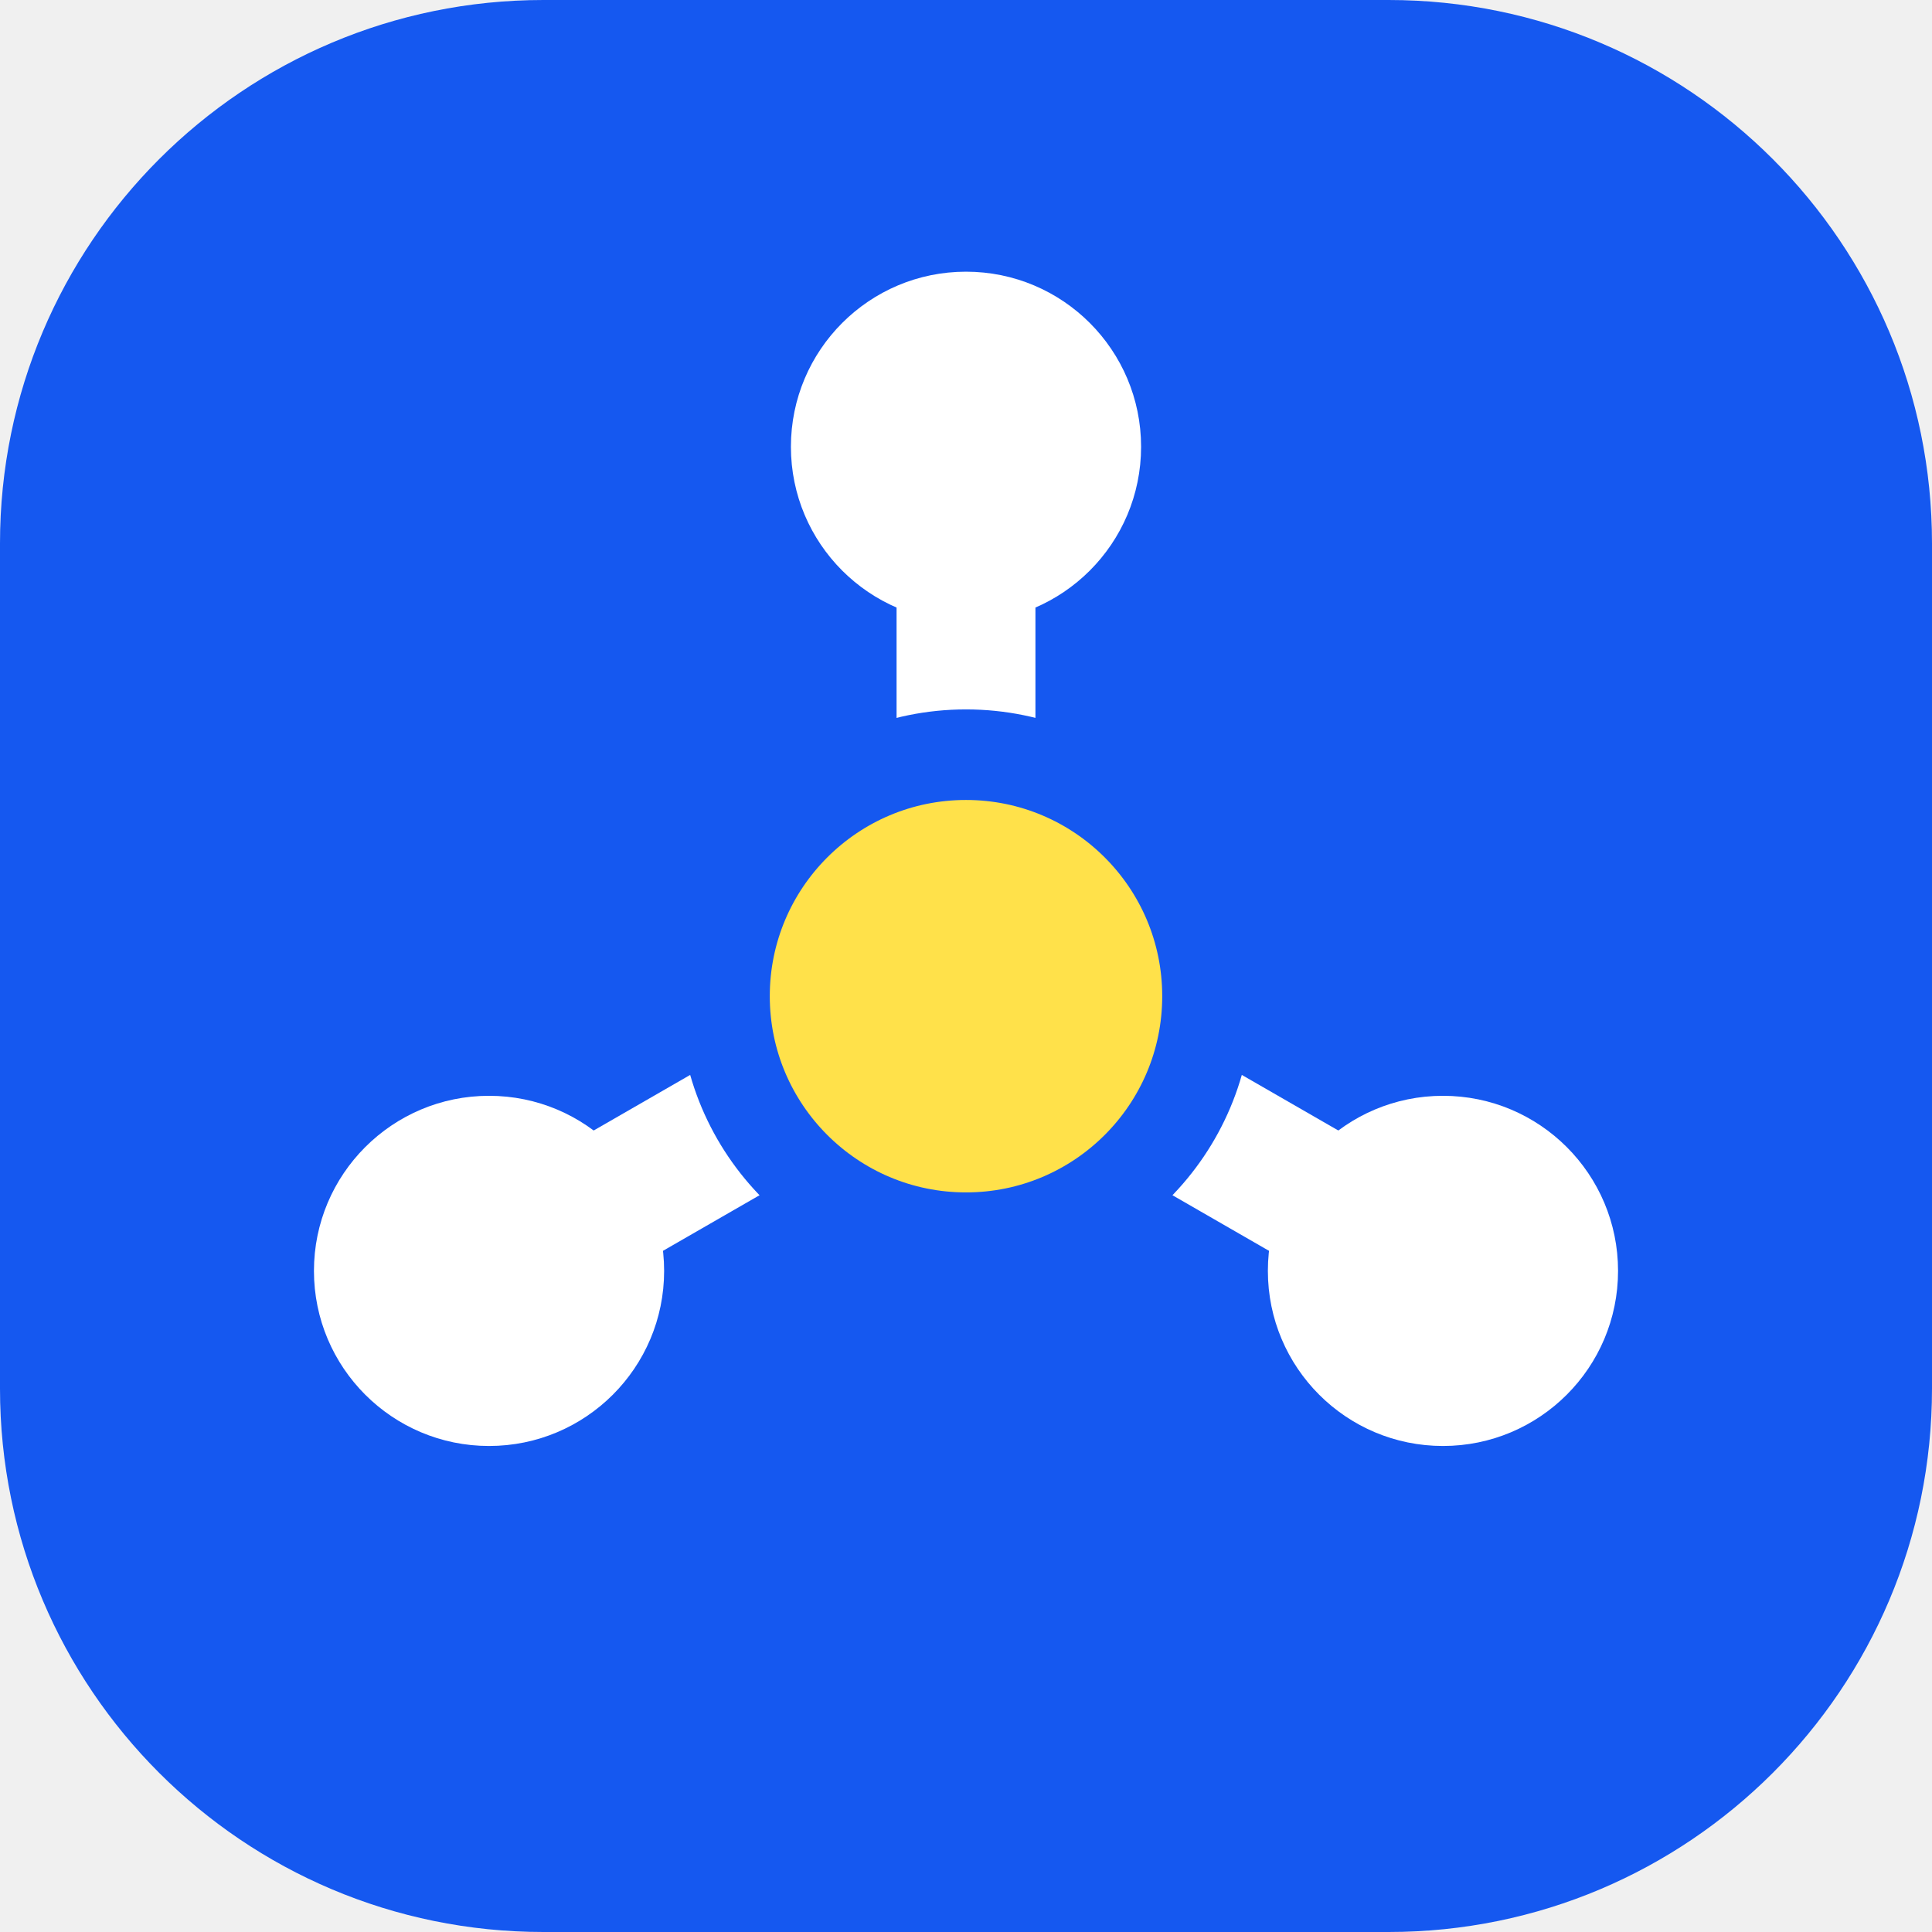
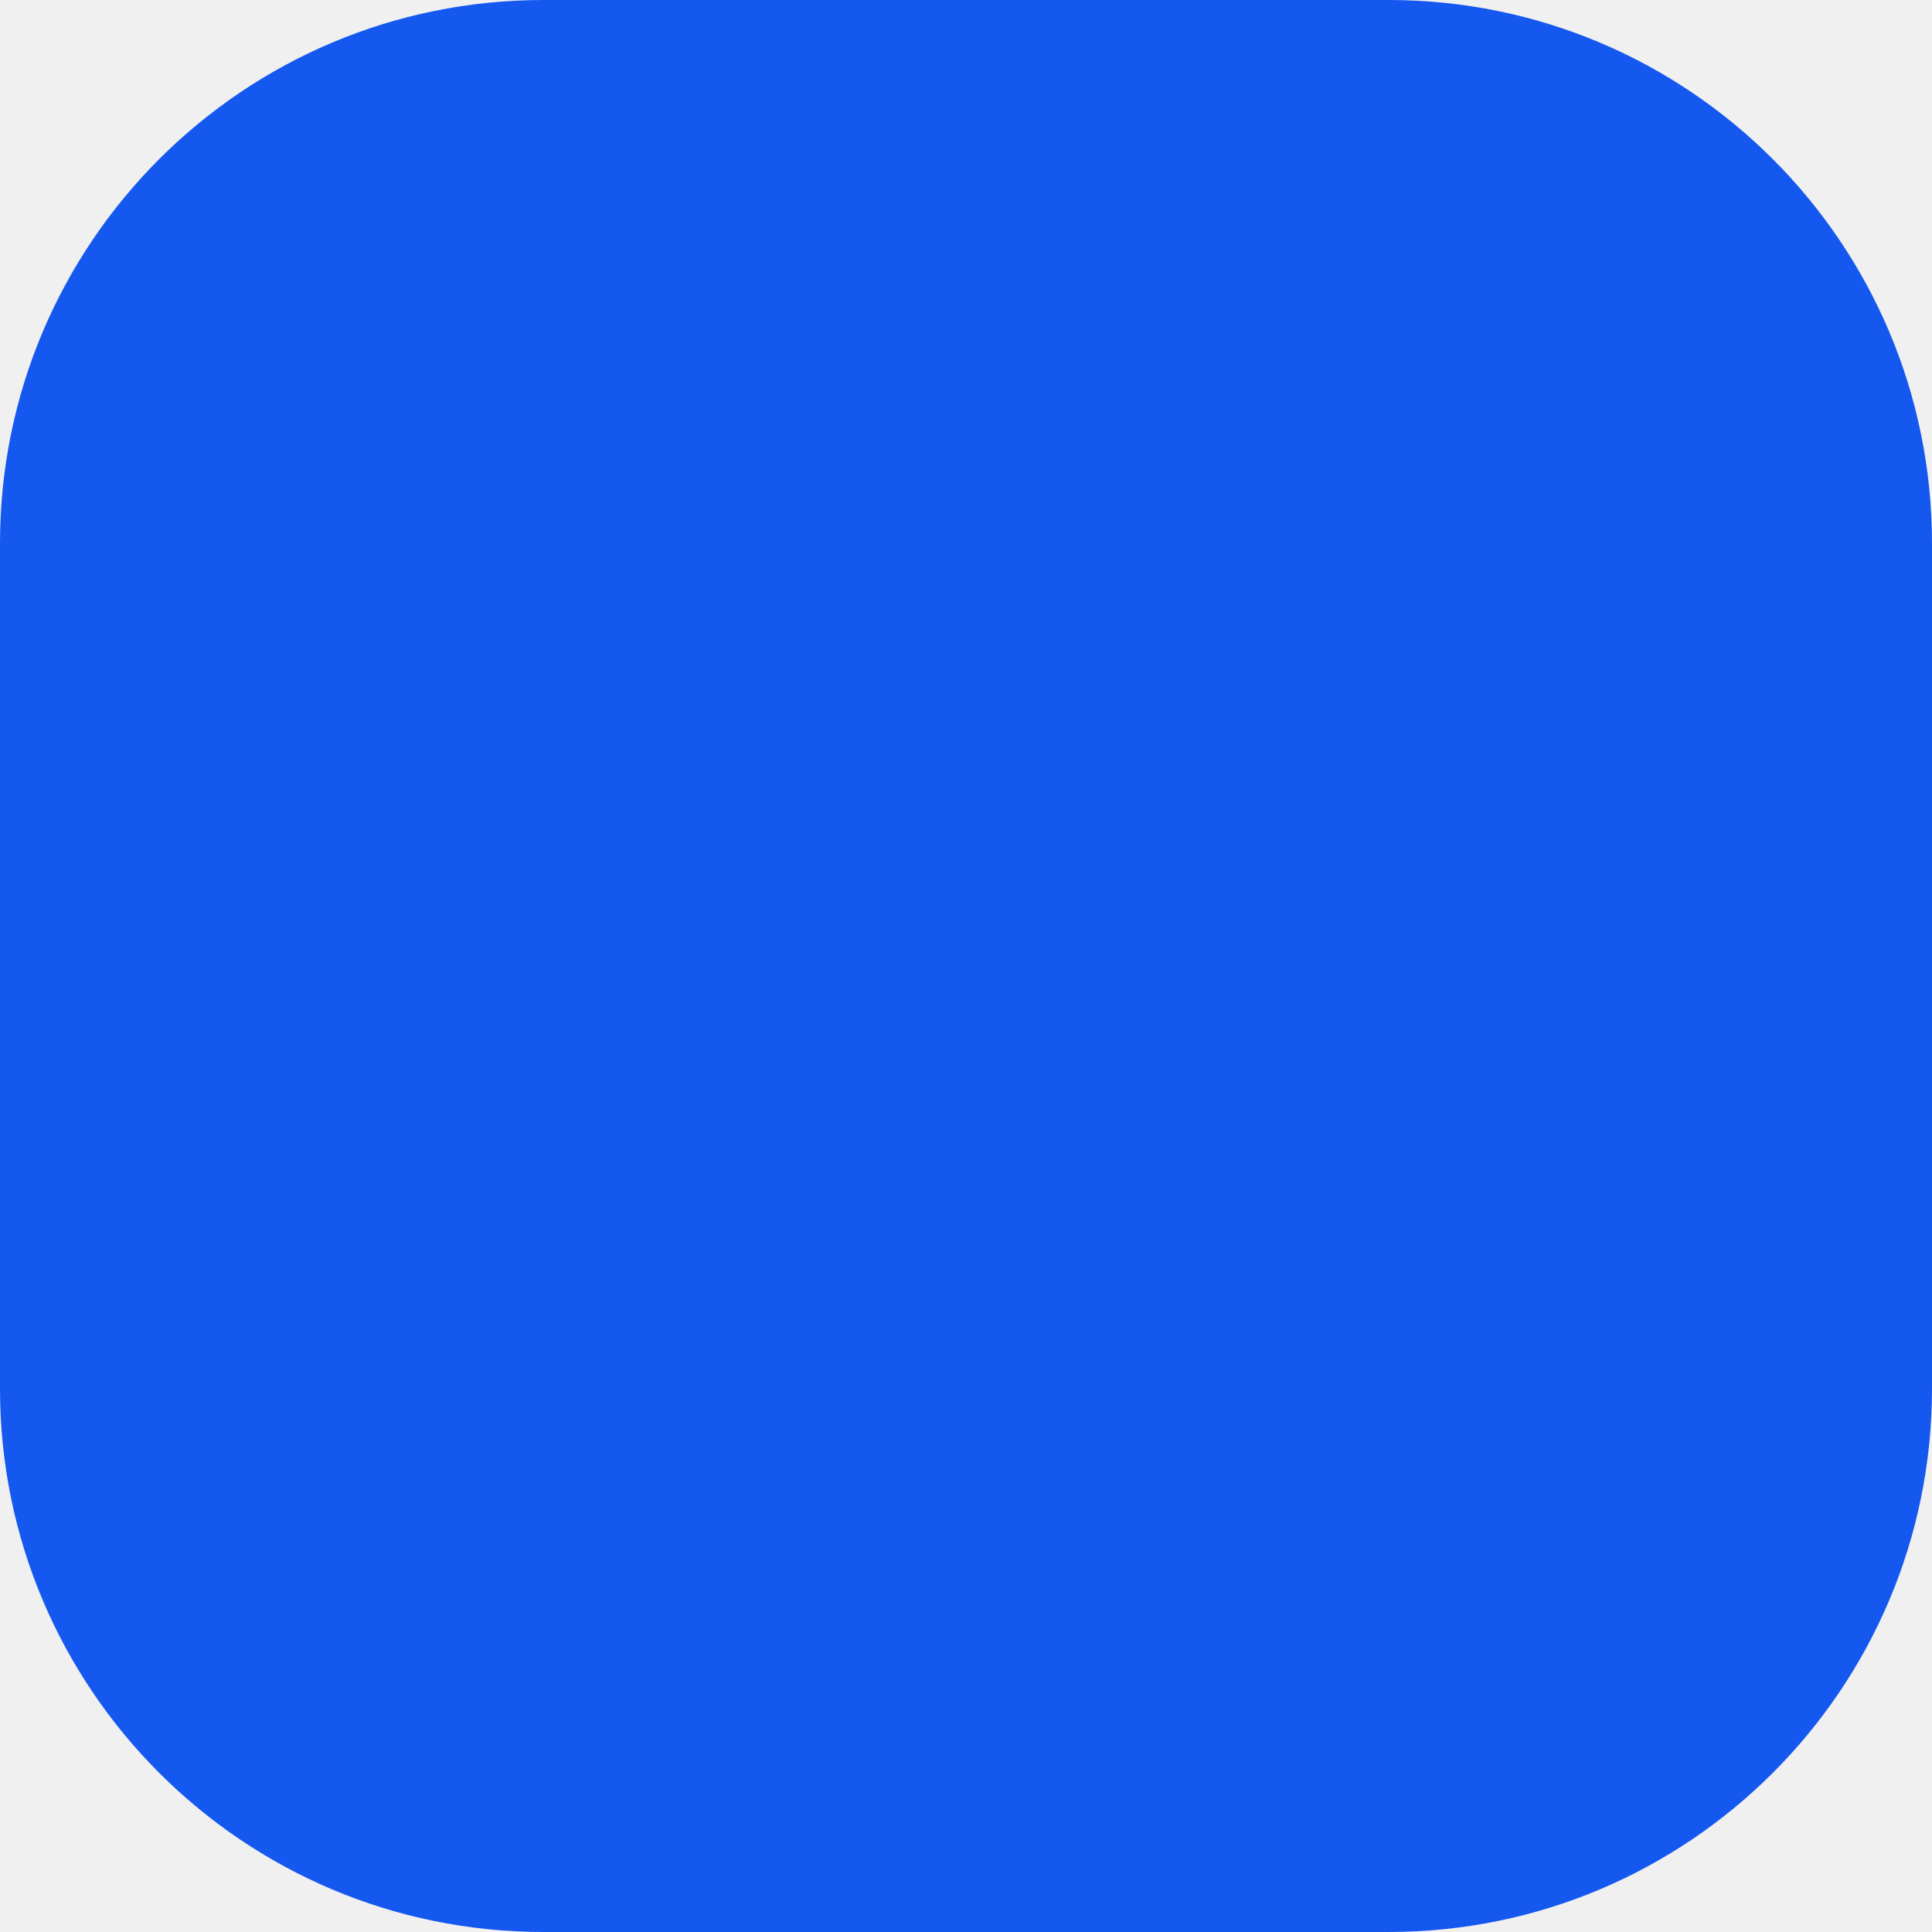
<svg xmlns="http://www.w3.org/2000/svg" viewBox="0 0 32 32">
  <rect width="32" height="32" rx="9" fill="#1558F0" />
-   <path d="M16 16.5L16 7.4M16 16.5L23.9 21.05M16 16.5L8.1 21.05" fill="none" stroke="#fff" stroke-width="2.3" stroke-linecap="round" />
-   <circle cx="16" cy="7.4" r="2.9" fill="#fff" />
-   <circle cx="23.9" cy="21.05" r="2.9" fill="#fff" />
-   <circle cx="8.1" cy="21.05" r="2.9" fill="#fff" />
-   <circle cx="16" cy="16.5" r="4" fill="#FFE14A" stroke="#1558F0" stroke-width="1.5" />
</svg>
